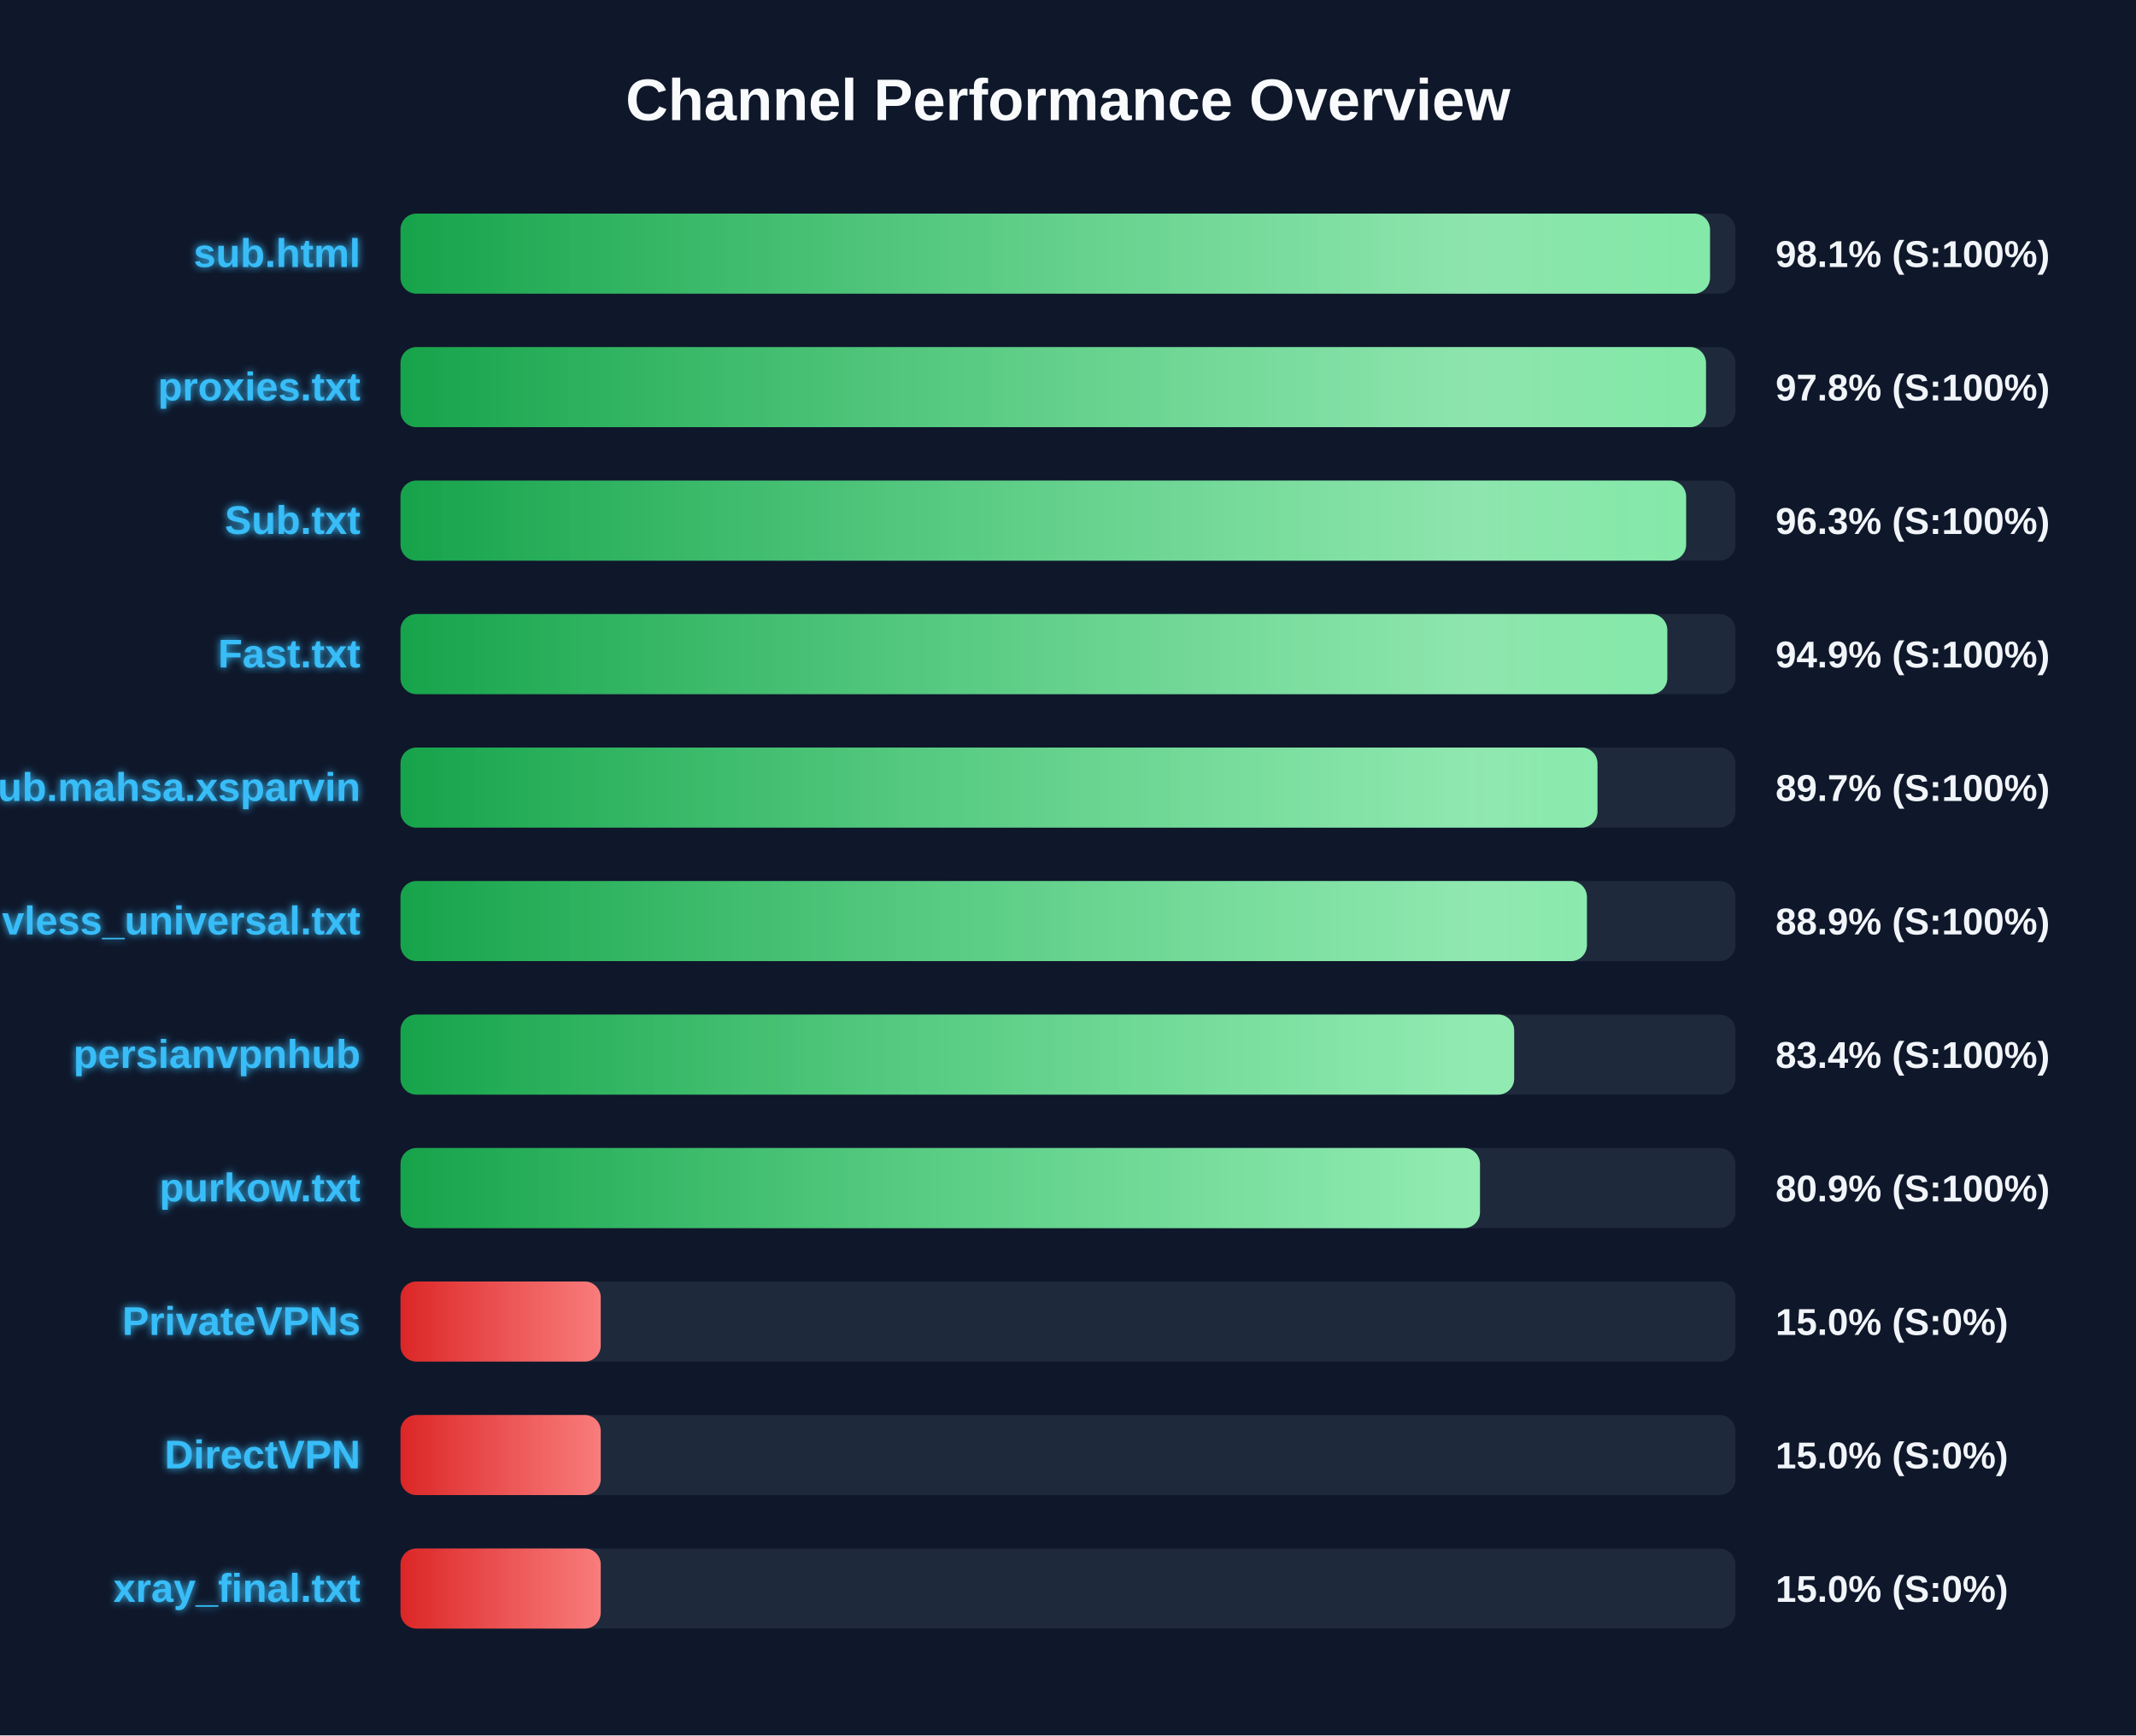
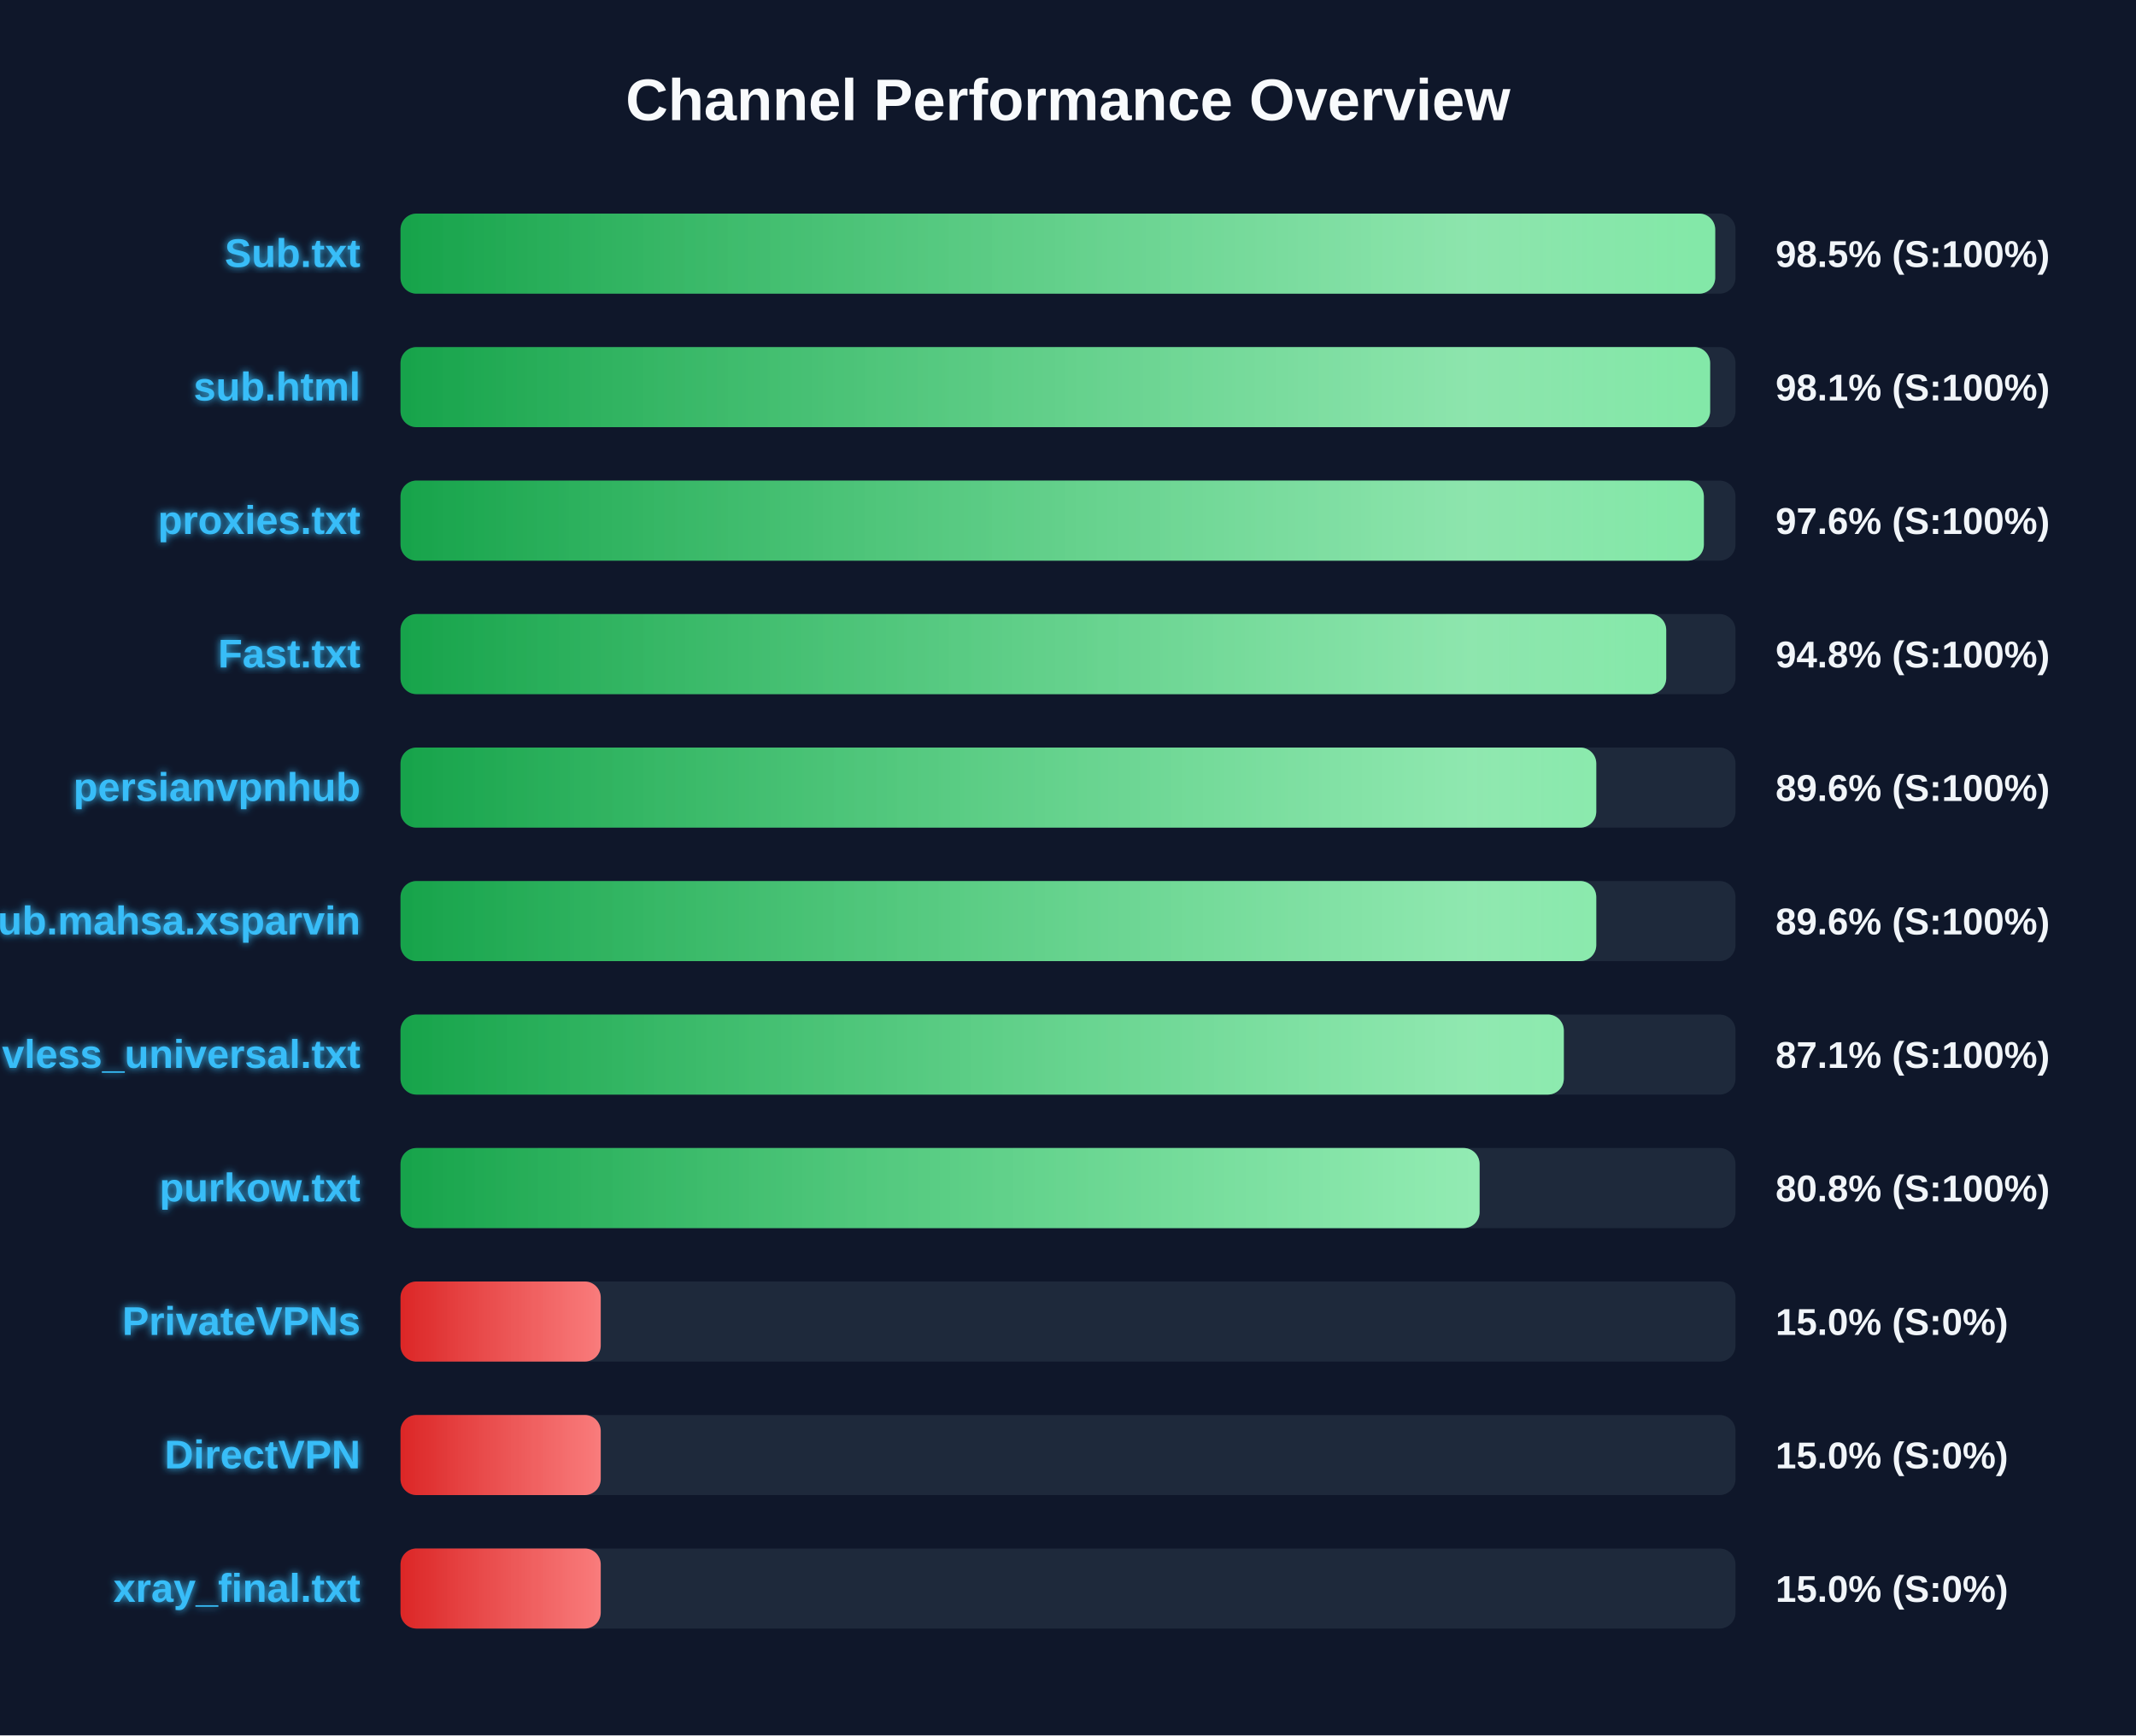
<svg xmlns="http://www.w3.org/2000/svg" width="800" height="650" version="1.1">
  <defs>
    <linearGradient id="grad-green" x1="0%" y1="0%" x2="100%" y2="0%">
      <stop offset="0%" stop-color="#16a34a" />
      <stop offset="100%" stop-color="#4ade80" />
    </linearGradient>
    <linearGradient id="grad-yellow" x1="0%" y1="0%" x2="100%" y2="0%">
      <stop offset="0%" stop-color="#ca8a04" />
      <stop offset="100%" stop-color="#fde047" />
    </linearGradient>
    <linearGradient id="grad-red" x1="0%" y1="0%" x2="100%" y2="0%">
      <stop offset="0%" stop-color="#dc2626" />
      <stop offset="100%" stop-color="#f87171" />
    </linearGradient>
    <linearGradient id="shimmer" x1="0%" y1="0%" x2="100%" y2="0%">
      <stop offset="0%" stop-color="rgba(255,255,255,0)" />
      <stop offset="50%" stop-color="rgba(255,255,255,0.4)" />
      <stop offset="100%" stop-color="rgba(255,255,255,0)" />
    </linearGradient>
    <filter id="glow" x="-20%" y="-20%" width="140%" height="140%">
      <feGaussianBlur stdDeviation="1.5" result="blur" />
      <feComposite in="SourceGraphic" in2="blur" operator="over" />
    </filter>
  </defs>
  <style>
        .bg-rect { fill: #0f172a; }
        .title { font: bold 22px 'Segoe UI', Arial, sans-serif; fill: #f8fafc; }
        .row { font: bold 15px 'Segoe UI', Arial, sans-serif; fill: #38bdf8; filter: url(#glow); }
        .score { font: bold 14px 'Segoe UI', Arial, sans-serif; fill: #f1f5f9; }
        @keyframes shimmer-anim {
            0% { transform: translateX(-100%); }
            100% { transform: translateX(200%); }
        }
        .shimmer-rect {
            animation: shimmer-anim 2.5s infinite linear;
        }
    </style>
  <rect width="100%" height="100%" class="bg-rect" />
  <text x="400" y="45" text-anchor="middle" class="title">Channel Performance Overview</text>
  <rect x="150" y="80" width="500" height="30" fill="#1e293b" rx="6" />
  <clipPath id="clip-0">
-     <rect x="150" y="80" width="490.45" height="30" rx="6" />
+     <rect x="150" y="80" width="492.4" height="30" rx="6" />
  </clipPath>
-   <rect x="150" y="80" width="490.45" height="30" fill="url(#grad-green)" rx="6" />
+   <rect x="150" y="80" width="492.4" height="30" fill="url(#grad-green)" rx="6" />
  <g clip-path="url(#clip-0)">
    <rect x="150" y="80" width="100%" height="30" fill="url(#shimmer)" class="shimmer-rect" />
  </g>
-   <text x="135" y="100" text-anchor="end" class="row">sub.html</text>
-   <text x="665" y="100" text-anchor="start" class="score">98.1% (S:100%)</text>
+   <text x="135" y="100" text-anchor="end" class="row">Sub.txt</text>
+   <text x="665" y="100" text-anchor="start" class="score">98.5% (S:100%)</text>
  <rect x="150" y="130" width="500" height="30" fill="#1e293b" rx="6" />
  <clipPath id="clip-1">
-     <rect x="150" y="130" width="488.95" height="30" rx="6" />
+     <rect x="150" y="130" width="490.5" height="30" rx="6" />
  </clipPath>
-   <rect x="150" y="130" width="488.95" height="30" fill="url(#grad-green)" rx="6" />
+   <rect x="150" y="130" width="490.5" height="30" fill="url(#grad-green)" rx="6" />
  <g clip-path="url(#clip-1)">
    <rect x="150" y="130" width="100%" height="30" fill="url(#shimmer)" class="shimmer-rect" />
  </g>
-   <text x="135" y="150" text-anchor="end" class="row">proxies.txt</text>
-   <text x="665" y="150" text-anchor="start" class="score">97.8% (S:100%)</text>
+   <text x="135" y="150" text-anchor="end" class="row">sub.html</text>
+   <text x="665" y="150" text-anchor="start" class="score">98.1% (S:100%)</text>
  <rect x="150" y="180" width="500" height="30" fill="#1e293b" rx="6" />
  <clipPath id="clip-2">
-     <rect x="150" y="180" width="481.5" height="30" rx="6" />
+     <rect x="150" y="180" width="488.15" height="30" rx="6" />
  </clipPath>
-   <rect x="150" y="180" width="481.5" height="30" fill="url(#grad-green)" rx="6" />
+   <rect x="150" y="180" width="488.15" height="30" fill="url(#grad-green)" rx="6" />
  <g clip-path="url(#clip-2)">
    <rect x="150" y="180" width="100%" height="30" fill="url(#shimmer)" class="shimmer-rect" />
  </g>
-   <text x="135" y="200" text-anchor="end" class="row">Sub.txt</text>
-   <text x="665" y="200" text-anchor="start" class="score">96.3% (S:100%)</text>
+   <text x="135" y="200" text-anchor="end" class="row">proxies.txt</text>
+   <text x="665" y="200" text-anchor="start" class="score">97.6% (S:100%)</text>
  <rect x="150" y="230" width="500" height="30" fill="#1e293b" rx="6" />
  <clipPath id="clip-3">
-     <rect x="150" y="230" width="474.45" height="30" rx="6" />
+     <rect x="150" y="230" width="474.05" height="30" rx="6" />
  </clipPath>
-   <rect x="150" y="230" width="474.45" height="30" fill="url(#grad-green)" rx="6" />
+   <rect x="150" y="230" width="474.05" height="30" fill="url(#grad-green)" rx="6" />
  <g clip-path="url(#clip-3)">
    <rect x="150" y="230" width="100%" height="30" fill="url(#shimmer)" class="shimmer-rect" />
  </g>
  <text x="135" y="250" text-anchor="end" class="row">Fast.txt</text>
-   <text x="665" y="250" text-anchor="start" class="score">94.9% (S:100%)</text>
+   <text x="665" y="250" text-anchor="start" class="score">94.8% (S:100%)</text>
  <rect x="150" y="280" width="500" height="30" fill="#1e293b" rx="6" />
  <clipPath id="clip-4">
-     <rect x="150" y="280" width="448.3" height="30" rx="6" />
+     <rect x="150" y="280" width="447.85" height="30" rx="6" />
  </clipPath>
-   <rect x="150" y="280" width="448.3" height="30" fill="url(#grad-green)" rx="6" />
+   <rect x="150" y="280" width="447.85" height="30" fill="url(#grad-green)" rx="6" />
  <g clip-path="url(#clip-4)">
    <rect x="150" y="280" width="100%" height="30" fill="url(#shimmer)" class="shimmer-rect" />
  </g>
-   <text x="135" y="300" text-anchor="end" class="row">Sub.mahsa.xsparvin</text>
-   <text x="665" y="300" text-anchor="start" class="score">89.7% (S:100%)</text>
+   <text x="135" y="300" text-anchor="end" class="row">persianvpnhub</text>
+   <text x="665" y="300" text-anchor="start" class="score">89.6% (S:100%)</text>
  <rect x="150" y="330" width="500" height="30" fill="#1e293b" rx="6" />
  <clipPath id="clip-5">
-     <rect x="150" y="330" width="444.35" height="30" rx="6" />
+     <rect x="150" y="330" width="447.85" height="30" rx="6" />
  </clipPath>
-   <rect x="150" y="330" width="444.35" height="30" fill="url(#grad-green)" rx="6" />
+   <rect x="150" y="330" width="447.85" height="30" fill="url(#grad-green)" rx="6" />
  <g clip-path="url(#clip-5)">
    <rect x="150" y="330" width="100%" height="30" fill="url(#shimmer)" class="shimmer-rect" />
  </g>
-   <text x="135" y="350" text-anchor="end" class="row">vless_universal.txt</text>
-   <text x="665" y="350" text-anchor="start" class="score">88.9% (S:100%)</text>
+   <text x="135" y="350" text-anchor="end" class="row">Sub.mahsa.xsparvin</text>
+   <text x="665" y="350" text-anchor="start" class="score">89.6% (S:100%)</text>
  <rect x="150" y="380" width="500" height="30" fill="#1e293b" rx="6" />
  <clipPath id="clip-6">
-     <rect x="150" y="380" width="417.1" height="30" rx="6" />
+     <rect x="150" y="380" width="435.7" height="30" rx="6" />
  </clipPath>
-   <rect x="150" y="380" width="417.1" height="30" fill="url(#grad-green)" rx="6" />
+   <rect x="150" y="380" width="435.7" height="30" fill="url(#grad-green)" rx="6" />
  <g clip-path="url(#clip-6)">
    <rect x="150" y="380" width="100%" height="30" fill="url(#shimmer)" class="shimmer-rect" />
  </g>
-   <text x="135" y="400" text-anchor="end" class="row">persianvpnhub</text>
-   <text x="665" y="400" text-anchor="start" class="score">83.4% (S:100%)</text>
+   <text x="135" y="400" text-anchor="end" class="row">vless_universal.txt</text>
+   <text x="665" y="400" text-anchor="start" class="score">87.1% (S:100%)</text>
  <rect x="150" y="430" width="500" height="30" fill="#1e293b" rx="6" />
  <clipPath id="clip-7">
-     <rect x="150" y="430" width="404.3" height="30" rx="6" />
+     <rect x="150" y="430" width="404.15" height="30" rx="6" />
  </clipPath>
-   <rect x="150" y="430" width="404.3" height="30" fill="url(#grad-green)" rx="6" />
+   <rect x="150" y="430" width="404.15" height="30" fill="url(#grad-green)" rx="6" />
  <g clip-path="url(#clip-7)">
    <rect x="150" y="430" width="100%" height="30" fill="url(#shimmer)" class="shimmer-rect" />
  </g>
  <text x="135" y="450" text-anchor="end" class="row">purkow.txt</text>
-   <text x="665" y="450" text-anchor="start" class="score">80.9% (S:100%)</text>
+   <text x="665" y="450" text-anchor="start" class="score">80.8% (S:100%)</text>
  <rect x="150" y="480" width="500" height="30" fill="#1e293b" rx="6" />
  <clipPath id="clip-8">
    <rect x="150" y="480" width="75.0" height="30" rx="6" />
  </clipPath>
  <rect x="150" y="480" width="75.0" height="30" fill="url(#grad-red)" rx="6" />
  <g clip-path="url(#clip-8)">
    <rect x="150" y="480" width="100%" height="30" fill="url(#shimmer)" class="shimmer-rect" />
  </g>
  <text x="135" y="500" text-anchor="end" class="row">PrivateVPNs</text>
  <text x="665" y="500" text-anchor="start" class="score">15.0% (S:0%)</text>
  <rect x="150" y="530" width="500" height="30" fill="#1e293b" rx="6" />
  <clipPath id="clip-9">
    <rect x="150" y="530" width="75.0" height="30" rx="6" />
  </clipPath>
  <rect x="150" y="530" width="75.0" height="30" fill="url(#grad-red)" rx="6" />
  <g clip-path="url(#clip-9)">
    <rect x="150" y="530" width="100%" height="30" fill="url(#shimmer)" class="shimmer-rect" />
  </g>
  <text x="135" y="550" text-anchor="end" class="row">DirectVPN</text>
  <text x="665" y="550" text-anchor="start" class="score">15.0% (S:0%)</text>
  <rect x="150" y="580" width="500" height="30" fill="#1e293b" rx="6" />
  <clipPath id="clip-10">
    <rect x="150" y="580" width="75.0" height="30" rx="6" />
  </clipPath>
  <rect x="150" y="580" width="75.0" height="30" fill="url(#grad-red)" rx="6" />
  <g clip-path="url(#clip-10)">
    <rect x="150" y="580" width="100%" height="30" fill="url(#shimmer)" class="shimmer-rect" />
  </g>
  <text x="135" y="600" text-anchor="end" class="row">xray_final.txt</text>
  <text x="665" y="600" text-anchor="start" class="score">15.0% (S:0%)</text>
</svg>
